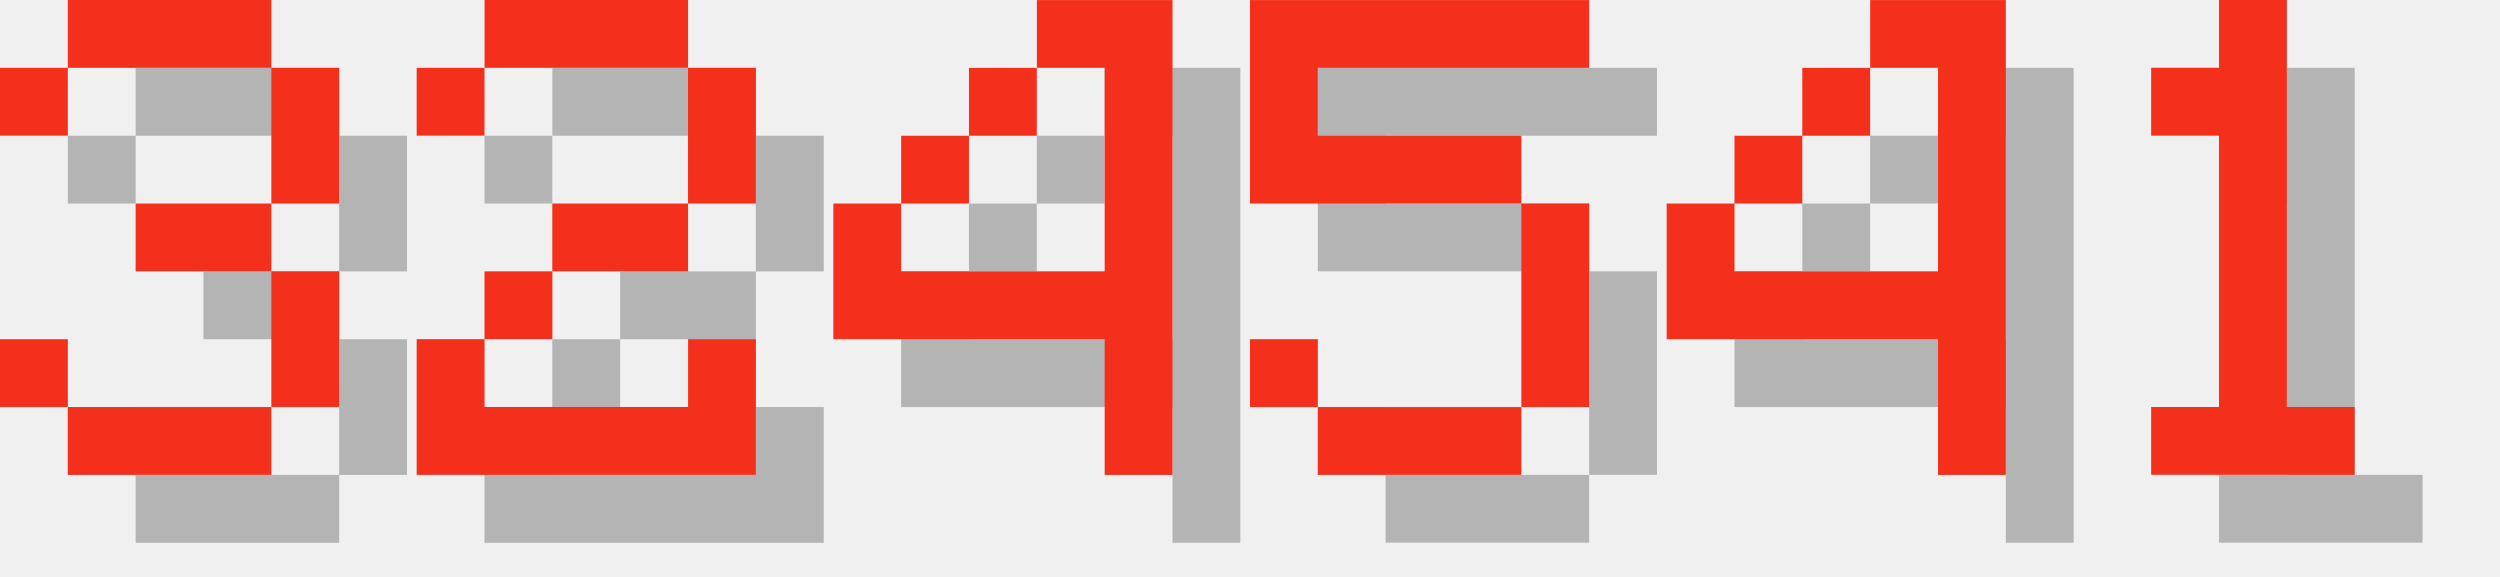
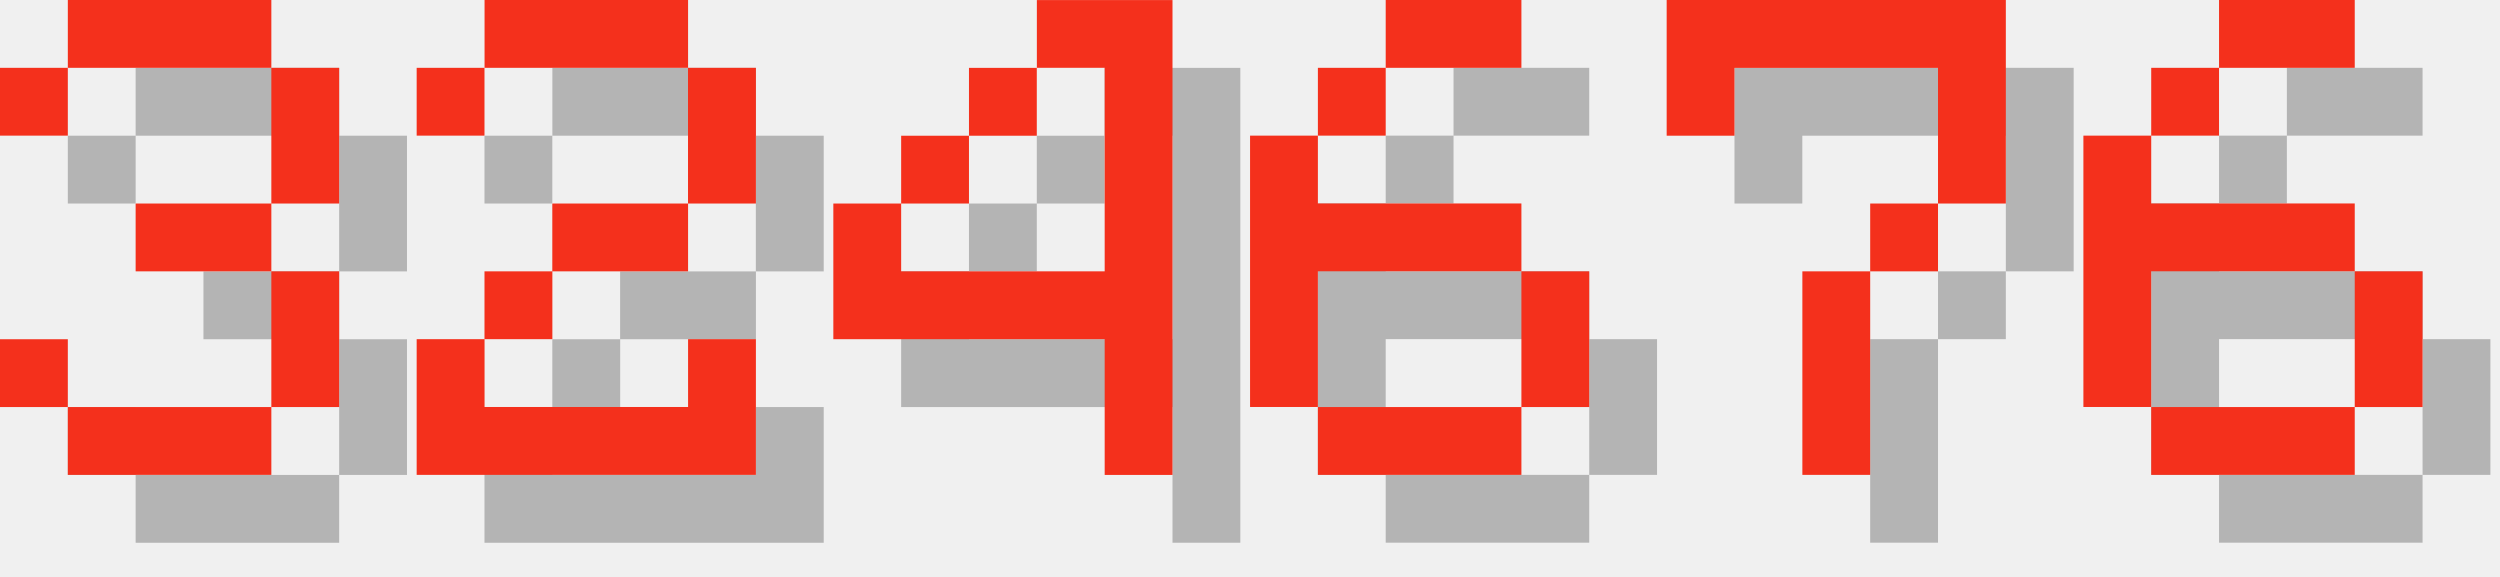
<svg xmlns="http://www.w3.org/2000/svg" version="1.1" width="156.0" height="36">
  <style>
        .text-foreground {
            fill: #F4301C;
        }
        .text-shadow {
            fill: #000000;
            fill-opacity: 0.25;
        }
    </style>
  <g class="digit" id="digit_3" transform="translate(0.0, 0), scale(4)">
    <path id="digit_3_shadow" class="text-shadow" d="m1.058 2.117v1.058h1.058v-1.058h3.175v2.117h-2.117v1.058h2.117v2.117h-3.175v-1.058h-1.058v1.058h1.058v1.058h3.175v-1.058h1.058v-2.117h-1.058v-1.058h1.058v-2.117h-1.058v-1.058h-3.175v1.058h-1.058z" fill-opacity=".5" style="paint-order:stroke fill markers" />
    <path id="digit_3_fg" class="text-foreground" d="m0 1.058v1.058h1.058v-1.058h3.175v2.117h-2.117v1.058h2.117v2.117h-3.175v-1.058h-1.058v1.058h1.058v1.058h3.175v-1.058h1.058v-2.117h-1.058v-1.058h1.058v-2.117h-1.058v-1.058h-3.175v1.058h-1.058z" fill="#fff" style="paint-order:stroke fill markers" />
  </g>
  <g class="digit" id="digit_2" transform="translate(26.0, 0), scale(4)">
    <path id="digit_2_shadow" class="text-shadow" d="m1.058 2.117v1.058h1.058v-1.058h3.175v2.117h-2.117v1.058h-1.058v1.058h-1.058v2.117h5.292v-2.117h-1.058v1.058h-3.175v-1.058h1.058v-1.058h2.117v-1.058h1.058v-2.117h-1.058v-1.058h-3.175v1.058h-1.058z" fill-opacity=".5" style="paint-order:stroke fill markers" />
    <path id="digit_2_fg" class="text-foreground" d="m0 1.058v1.058h1.058v-1.058h3.175v2.117h-2.117v1.058h-1.058v1.058h-1.058v2.117h5.292v-2.117h-1.058v1.058h-3.175v-1.058h1.058v-1.058h2.117v-1.058h1.058v-2.117h-1.058v-1.058h-3.175v1.058h-1.058z" fill="#fff" style="paint-order:stroke fill markers" />
  </g>
  <g class="digit" id="digit_4" transform="translate(52.0, 0), scale(4)">
    <path id="digit_4_shadow" class="text-shadow" d="m4.233 1.058v1.058h1.058v3.175h-3.175v-1.058h-1.058v2.117h4.233v2.117h1.058v-7.408h-2.117zm-2.117 3.175h1.058v-1.058h-1.058v1.058zm1.058-1.058h1.058v-1.058h-1.058v1.058z" fill-opacity=".5" style="paint-order:stroke fill markers" />
    <path id="digit_4_fg" class="text-foreground" d="m3.175 0v1.058h1.058v3.175h-3.175v-1.058h-1.058v2.117h4.233v2.117h1.058v-7.408h-2.117zm-2.117 3.175h1.058v-1.058h-1.058v1.058zm1.058-1.058h1.058v-1.058h-1.058v1.058z" fill="#fff" style="paint-order:stroke fill markers" />
  </g>
-   <g class="digit" id="digit_5" transform="translate(78.0, 0), scale(4)">
-     <path id="digit_5_shadow" class="text-shadow" d="m1.058 1.058v3.175h4.233v3.175h-3.175v-1.058h-1.058v1.058h1.058v1.058h3.175v-1.058h1.058v-3.175h-1.058v-1.058h-3.175v-1.058h4.233v-1.058h-5.292z" fill-opacity=".5" style="paint-order:stroke fill markers" />
-     <path id="digit_5_fg" class="text-foreground" d="m0 0v3.175h4.233v3.175h-3.175v-1.058h-1.058v1.058h1.058v1.058h3.175v-1.058h1.058v-3.175h-1.058v-1.058h-3.175v-1.058h4.233v-1.058h-5.292z" fill="#fff" style="paint-order:stroke fill markers" />
+   <g class="digit" id="digit_6" transform="translate(78.0, 0), scale(4)">
+     <path id="digit_6_shadow" class="text-shadow" d="m3.175 1.058v1.058h2.117v-1.058h-2.117zm0 1.058h-1.058v1.058h1.058v-1.058zm-1.058 1.058h-1.058v4.233h1.058v-2.117h3.175v-1.058h-3.175v-1.058zm3.175 2.117v2.117h1.058v-2.117h-1.058zm0 2.117h-3.175v1.058h3.175v-1.058z" fill-opacity=".5" style="paint-order:stroke fill markers" />
+     <path id="digit_6_fg" class="text-foreground" d="m2.117 0v1.058h2.117v-1.058h-2.117zm0 1.058h-1.058v1.058h1.058v-1.058zm-1.058 1.058h-1.058v4.233h1.058v-2.117h3.175v-1.058h-3.175v-1.058zm3.175 2.117v2.117h1.058v-2.117h-1.058zm0 2.117h-3.175v1.058h3.175v-1.058z" fill="#fff" style="paint-order:stroke fill markers" />
  </g>
-   <g class="digit" id="digit_4" transform="translate(104.0, 0), scale(4)">
-     <path id="digit_4_shadow" class="text-shadow" d="m4.233 1.058v1.058h1.058v3.175h-3.175v-1.058h-1.058v2.117h4.233v2.117h1.058v-7.408h-2.117zm-2.117 3.175h1.058v-1.058h-1.058v1.058zm1.058-1.058h1.058v-1.058h-1.058v1.058z" fill-opacity=".5" style="paint-order:stroke fill markers" />
-     <path id="digit_4_fg" class="text-foreground" d="m3.175 0v1.058h1.058v3.175h-3.175v-1.058h-1.058v2.117h4.233v2.117h1.058v-7.408h-2.117zm-2.117 3.175h1.058v-1.058h-1.058v1.058zm1.058-1.058h1.058v-1.058h-1.058v1.058z" fill="#fff" style="paint-order:stroke fill markers" />
+   <g class="digit" id="digit_7" transform="translate(104.0, 0), scale(4)">
+     <path id="digit_7_shadow" class="text-shadow" d="m1.058 1.058 2e-6 2.117h1.058v-1.058h3.175v1.058l2e-7 1.058h-1.058v1.058h-1.058l4e-7 3.175 1.058 1e-7v-3.175h1.058v-1.058h1.058l5e-7 -1.058v-2.117z" fill-opacity=".5" style="paint-order:stroke fill markers" />
+     <path id="digit_7_fg" class="text-foreground" d="m0 0 2e-6 2.117h1.058v-1.058h3.175v1.058l2e-7 1.058h-1.058v1.058h-1.058l4e-7 3.175 1.058 1e-7v-3.175h1.058v-1.058h1.058l5e-7 -1.058v-2.117z" fill="#fff" style="paint-order:stroke fill markers" />
  </g>
-   <g class="digit" id="digit_1" transform="translate(130.0, 0), scale(4)">
-     <path id="digit_1_shadow" class="text-shadow" d="m2.117 2.117v1.058h1.058v4.233h-1.058v1.058h3.175v-1.058h-1.058v-6.35h-1.058v1.058h-1.058z" fill-opacity=".5" style="paint-order:stroke fill markers" />
-     <path id="digit_1_fg" class="text-foreground" d="m1.058 1.058v1.058h1.058v4.233h-1.058v1.058h3.175v-1.058h-1.058v-6.35h-1.058v1.058h-1.058z" fill="#fff" style="paint-order:stroke fill markers" />
+   <g class="digit" id="digit_6" transform="translate(130.0, 0), scale(4)">
+     <path id="digit_6_shadow" class="text-shadow" d="m3.175 1.058v1.058h2.117v-1.058h-2.117zm0 1.058h-1.058v1.058h1.058v-1.058zm-1.058 1.058h-1.058v4.233h1.058v-2.117h3.175v-1.058h-3.175v-1.058zm3.175 2.117v2.117h1.058v-2.117h-1.058zm0 2.117h-3.175v1.058h3.175v-1.058z" fill-opacity=".5" style="paint-order:stroke fill markers" />
+     <path id="digit_6_fg" class="text-foreground" d="m2.117 0v1.058h2.117v-1.058h-2.117zm0 1.058h-1.058v1.058h1.058v-1.058zm-1.058 1.058h-1.058v4.233h1.058v-2.117h3.175v-1.058h-3.175v-1.058zm3.175 2.117v2.117h1.058v-2.117h-1.058zm0 2.117h-3.175v1.058h3.175v-1.058z" fill="#fff" style="paint-order:stroke fill markers" />
  </g>
</svg>
